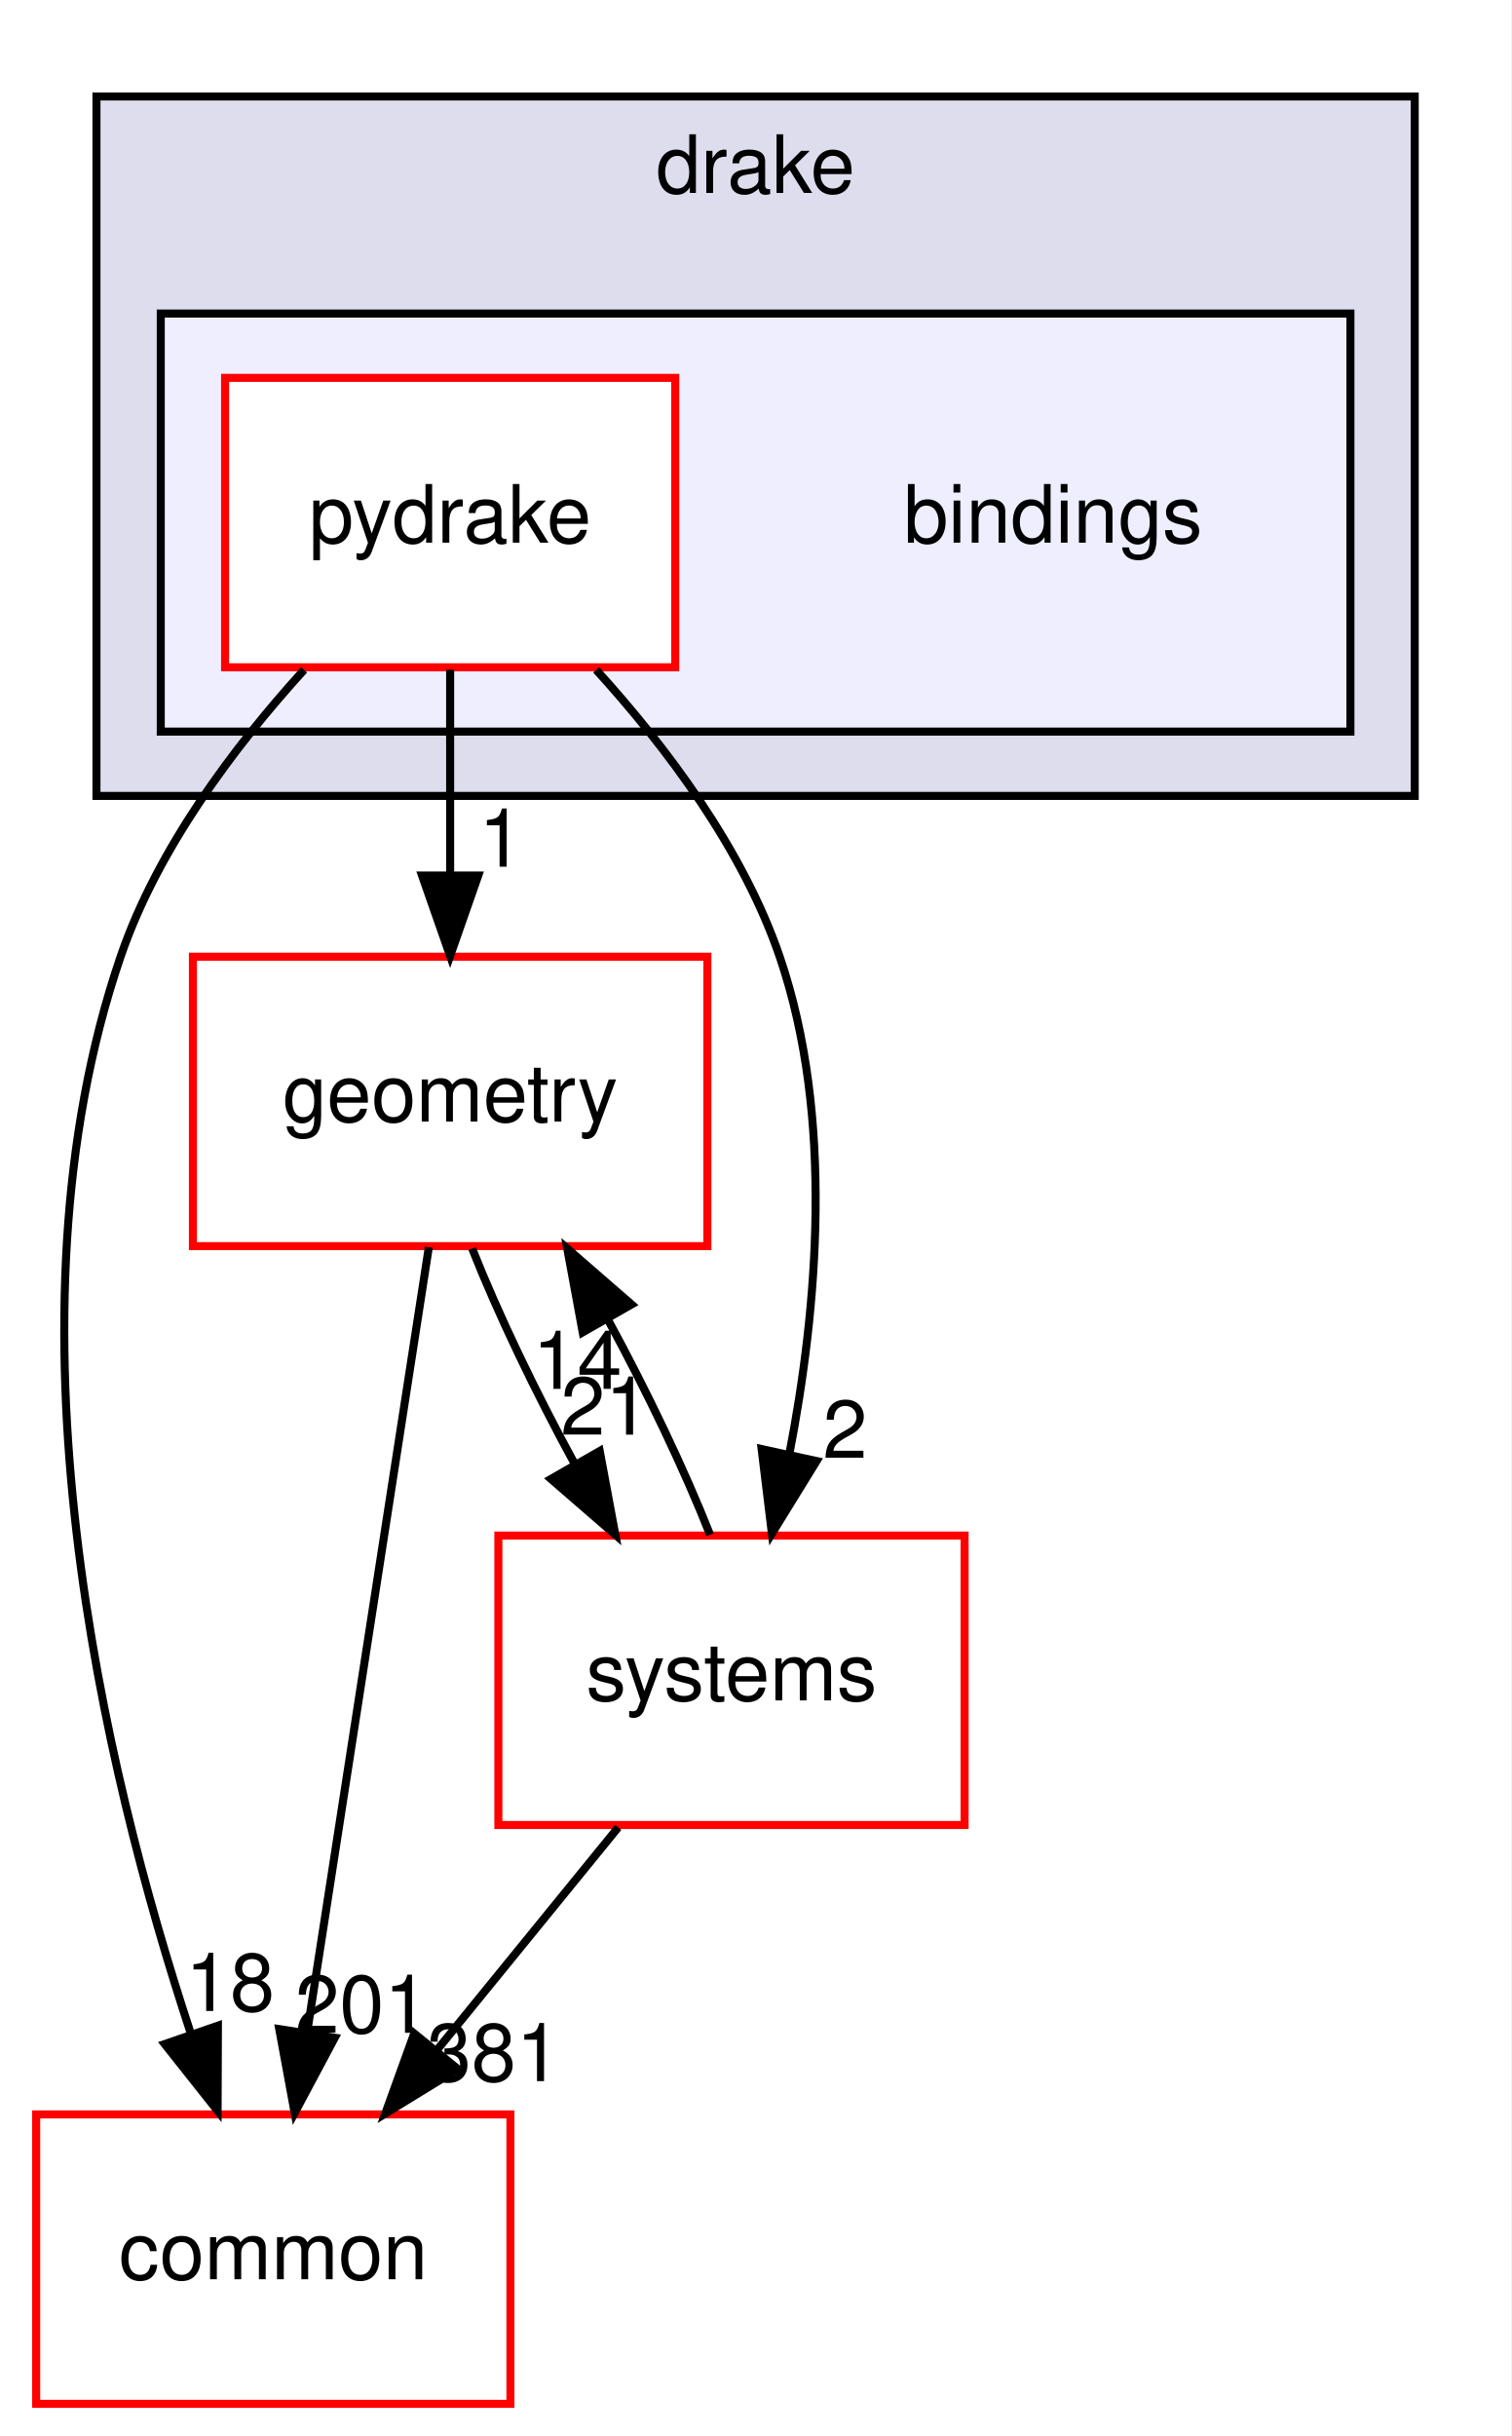
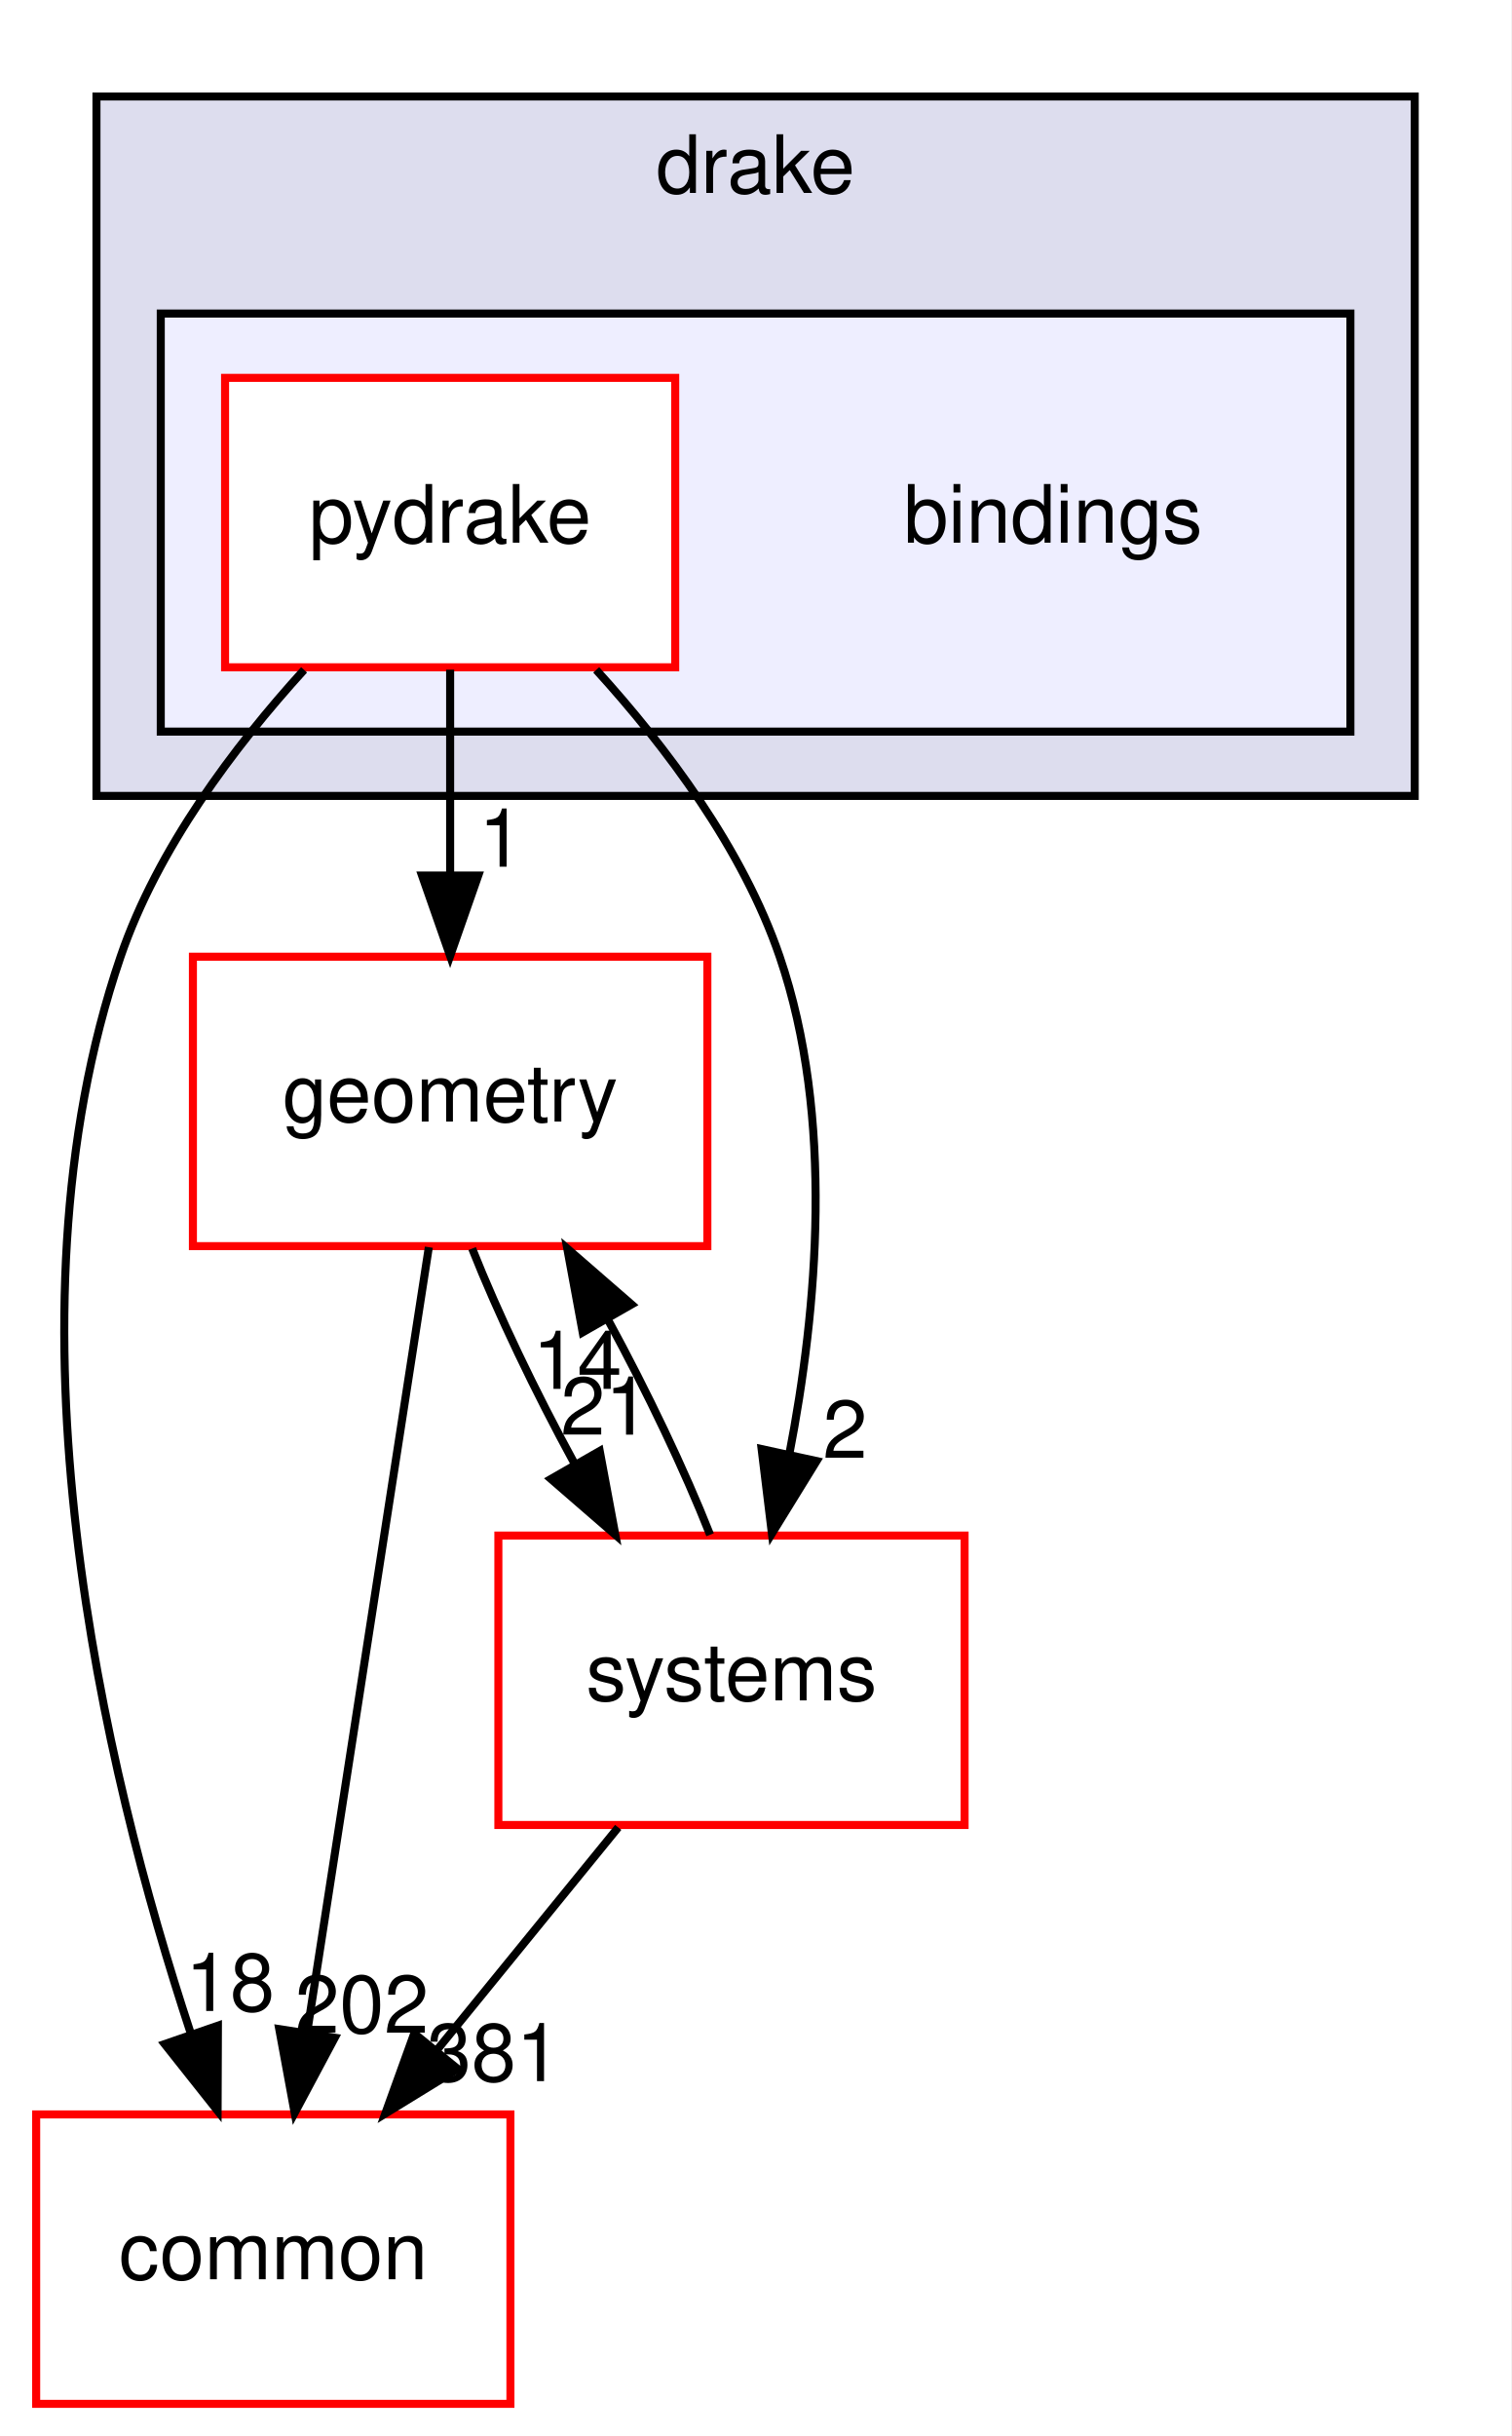
<svg xmlns="http://www.w3.org/2000/svg" xmlns:xlink="http://www.w3.org/1999/xlink" width="188pt" height="303pt" viewBox="0.00 0.00 188.00 303.00">
  <g id="graph0" class="graph" transform="scale(1 1) rotate(0) translate(4 299)">
    <polygon fill="white" stroke="transparent" points="-4,4 -4,-299 184,-299 184,4 -4,4" />
    <g id="clust1" class="cluster">
      <g id="a_clust1">
        <a xlink:href="dir_f1666844dc41ec91c14125b680b7be1b.html" target="_top" xlink:title="drake">
          <polygon fill="#ddddee" stroke="black" points="8,-200 8,-287 172,-287 172,-200 8,-200" />
          <text text-anchor="middle" x="90" y="-275" font-family="Helvetica,sans-Serif" font-size="10.00">drake</text>
        </a>
      </g>
    </g>
    <g id="clust2" class="cluster">
      <g id="a_clust2">
        <a xlink:href="dir_a8013f4957f3230075674e48512c1ba8.html" target="_top">
          <polygon fill="#eeeeff" stroke="black" points="16,-208 16,-260 164,-260 164,-208 16,-208" />
        </a>
      </g>
    </g>
    <g id="node1" class="node">
      <text text-anchor="middle" x="127" y="-231.5" font-family="Helvetica,sans-Serif" font-size="10.00">bindings</text>
    </g>
    <g id="node2" class="node">
      <g id="a_node2">
        <a xlink:href="dir_8816e59dc2bf9c067e8fdc1ddb07dc45.html" target="_top" xlink:title="pydrake">
          <polygon fill="white" stroke="red" points="80,-252 24,-252 24,-216 80,-216 80,-252" />
          <text text-anchor="middle" x="52" y="-231.5" font-family="Helvetica,sans-Serif" font-size="10.00">pydrake</text>
        </a>
      </g>
    </g>
    <g id="node3" class="node">
      <g id="a_node3">
        <a xlink:href="dir_a36da230f0956f48b11c85f7d599788f.html" target="_top" xlink:title="common">
          <polygon fill="white" stroke="red" points="59.5,-36 0.5,-36 0.5,0 59.5,0 59.5,-36" />
          <text text-anchor="middle" x="30" y="-15.5" font-family="Helvetica,sans-Serif" font-size="10.00">common</text>
        </a>
      </g>
    </g>
    <g id="edge1" class="edge">
      <path fill="none" stroke="black" d="M33.83,-215.68C25.12,-206.1 15.59,-193.43 11,-180 -4.44,-134.82 8.93,-78.82 19.7,-46.18" />
      <polygon fill="black" stroke="black" points="23.11,-47.04 23.07,-36.45 16.49,-44.75 23.11,-47.04" />
      <g id="a_edge1-headlabel">
        <a xlink:href="dir_000002_000015.html" target="_top" xlink:title="18">
          <text text-anchor="middle" x="24.62" y="-48.87" font-family="Helvetica,sans-Serif" font-size="10.00">18</text>
        </a>
      </g>
    </g>
    <g id="node4" class="node">
      <g id="a_node4">
        <a xlink:href="dir_d739e095b49d8b72164589d00310017d.html" target="_top" xlink:title="geometry">
          <polygon fill="white" stroke="red" points="84,-180 20,-180 20,-144 84,-144 84,-180" />
          <text text-anchor="middle" x="52" y="-159.5" font-family="Helvetica,sans-Serif" font-size="10.00">geometry</text>
        </a>
      </g>
    </g>
    <g id="edge2" class="edge">
      <path fill="none" stroke="black" d="M52,-215.7C52,-207.98 52,-198.71 52,-190.11" />
      <polygon fill="black" stroke="black" points="55.5,-190.1 52,-180.1 48.5,-190.1 55.5,-190.1" />
      <g id="a_edge2-headlabel">
        <a xlink:href="dir_000002_000052.html" target="_top" xlink:title="1">
          <text text-anchor="middle" x="58.34" y="-191.2" font-family="Helvetica,sans-Serif" font-size="10.00">1</text>
        </a>
      </g>
    </g>
    <g id="node5" class="node">
      <g id="a_node5">
        <a xlink:href="dir_b7a0e33b407baa23d8a077e33033c988.html" target="_top" xlink:title="systems">
          <polygon fill="white" stroke="red" points="116,-108 58,-108 58,-72 116,-72 116,-108" />
          <text text-anchor="middle" x="87" y="-87.5" font-family="Helvetica,sans-Serif" font-size="10.00">systems</text>
        </a>
      </g>
    </g>
    <g id="edge3" class="edge">
      <path fill="none" stroke="black" d="M70.17,-215.68C78.88,-206.1 88.41,-193.43 93,-180 99.82,-160.03 97.68,-136.11 94.19,-118.09" />
      <polygon fill="black" stroke="black" points="97.59,-117.27 92.03,-108.25 90.75,-118.76 97.59,-117.27" />
      <g id="a_edge3-headlabel">
        <a xlink:href="dir_000002_000081.html" target="_top" xlink:title="2">
          <text text-anchor="middle" x="101.13" y="-117.67" font-family="Helvetica,sans-Serif" font-size="10.00">2</text>
        </a>
      </g>
    </g>
    <g id="edge4" class="edge">
      <path fill="none" stroke="black" d="M49.35,-143.87C45.6,-119.67 38.71,-75.21 34.24,-46.39" />
      <polygon fill="black" stroke="black" points="37.65,-45.54 32.66,-36.19 30.74,-46.61 37.65,-45.54" />
      <g id="a_edge4-headlabel">
-         <a xlink:href="dir_000052_000015.html" target="_top" xlink:title="201">
-           <text text-anchor="middle" x="41.01" y="-46.15" font-family="Helvetica,sans-Serif" font-size="10.00">201</text>
+         <a xlink:href="dir_000052_000015.html" target="_top" xlink:title="202">
+           <text text-anchor="middle" x="41.01" y="-46.15" font-family="Helvetica,sans-Serif" font-size="10.00">202</text>
        </a>
      </g>
    </g>
    <g id="edge5" class="edge">
      <path fill="none" stroke="black" d="M54.74,-143.7C57.93,-135.64 62.6,-125.89 67.46,-116.98" />
      <polygon fill="black" stroke="black" points="70.61,-118.52 72.55,-108.1 64.54,-115.04 70.61,-118.52" />
      <g id="a_edge5-headlabel">
        <a xlink:href="dir_000052_000081.html" target="_top" xlink:title="21">
          <text text-anchor="middle" x="71.29" y="-120.55" font-family="Helvetica,sans-Serif" font-size="10.00">21</text>
        </a>
      </g>
    </g>
    <g id="edge6" class="edge">
      <path fill="none" stroke="black" d="M72.91,-71.7C66.08,-63.3 57.74,-53.07 50.24,-43.86" />
      <polygon fill="black" stroke="black" points="52.96,-41.65 43.93,-36.1 47.53,-46.07 52.96,-41.65" />
      <g id="a_edge6-headlabel">
        <a xlink:href="dir_000081_000015.html" target="_top" xlink:title="381">
          <text text-anchor="middle" x="57.43" y="-40.14" font-family="Helvetica,sans-Serif" font-size="10.00">381</text>
        </a>
      </g>
    </g>
    <g id="edge7" class="edge">
      <path fill="none" stroke="black" d="M84.34,-108.1C81.17,-116.13 76.52,-125.87 71.66,-134.8" />
      <polygon fill="black" stroke="black" points="68.49,-133.28 66.57,-143.7 74.57,-136.75 68.49,-133.28" />
      <g id="a_edge7-headlabel">
        <a xlink:href="dir_000081_000052.html" target="_top" xlink:title="14">
          <text text-anchor="middle" x="67.82" y="-126.25" font-family="Helvetica,sans-Serif" font-size="10.00">14</text>
        </a>
      </g>
    </g>
  </g>
</svg>
